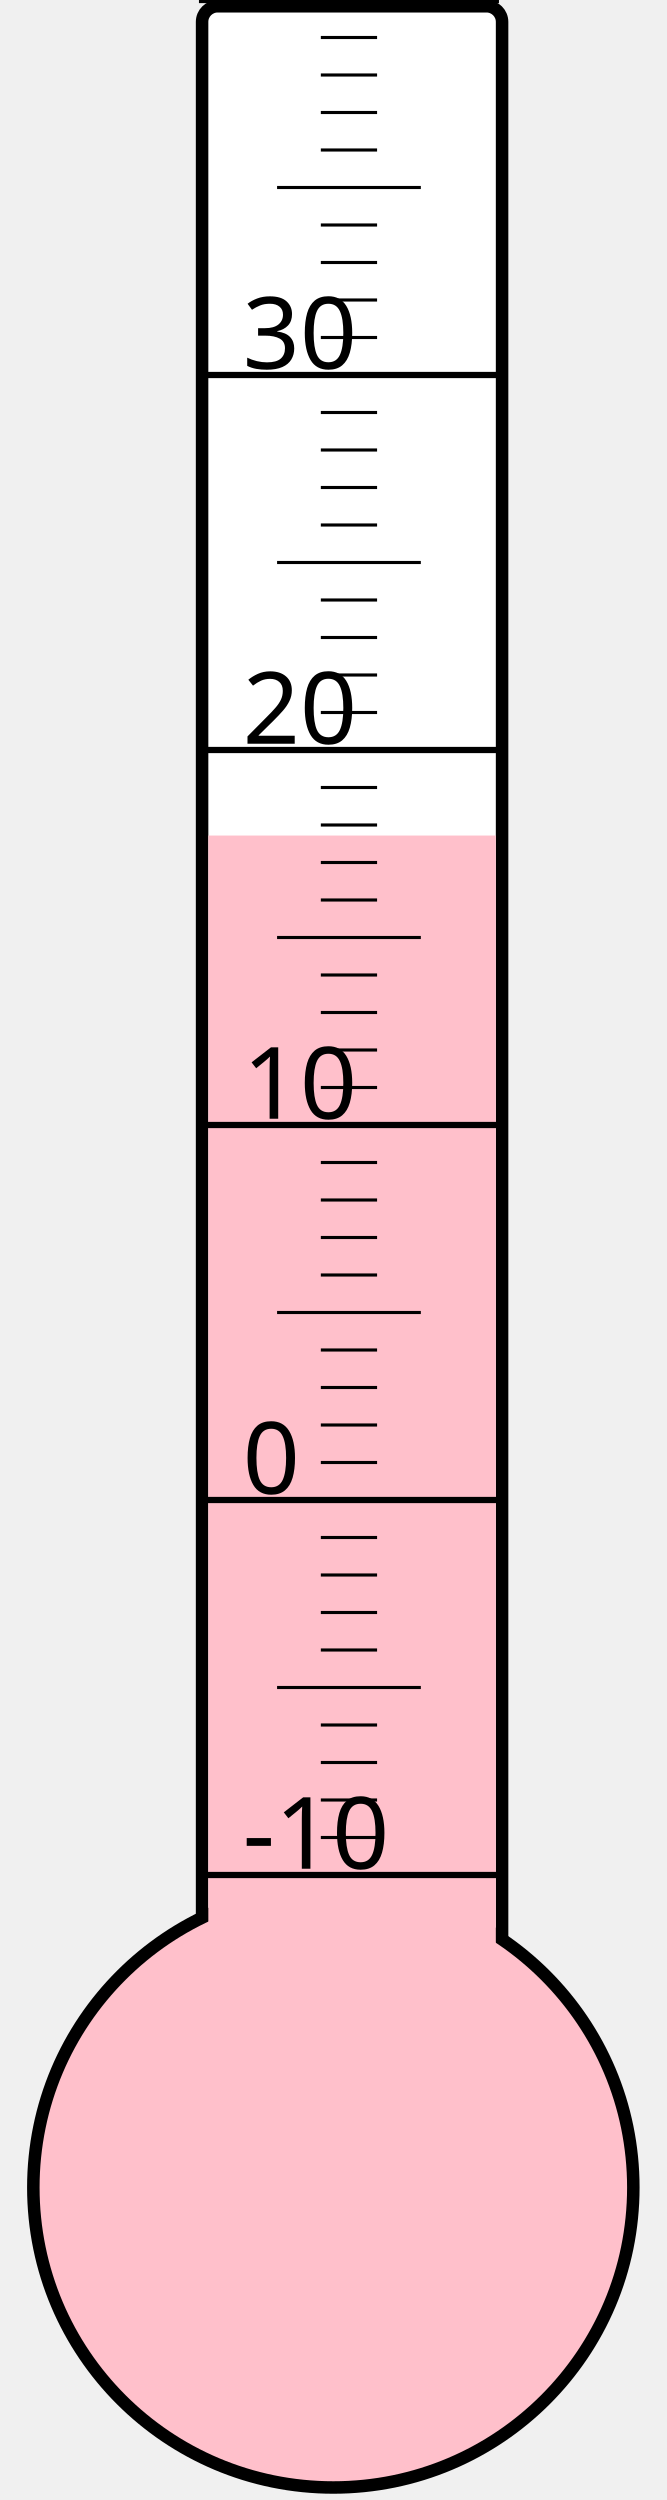
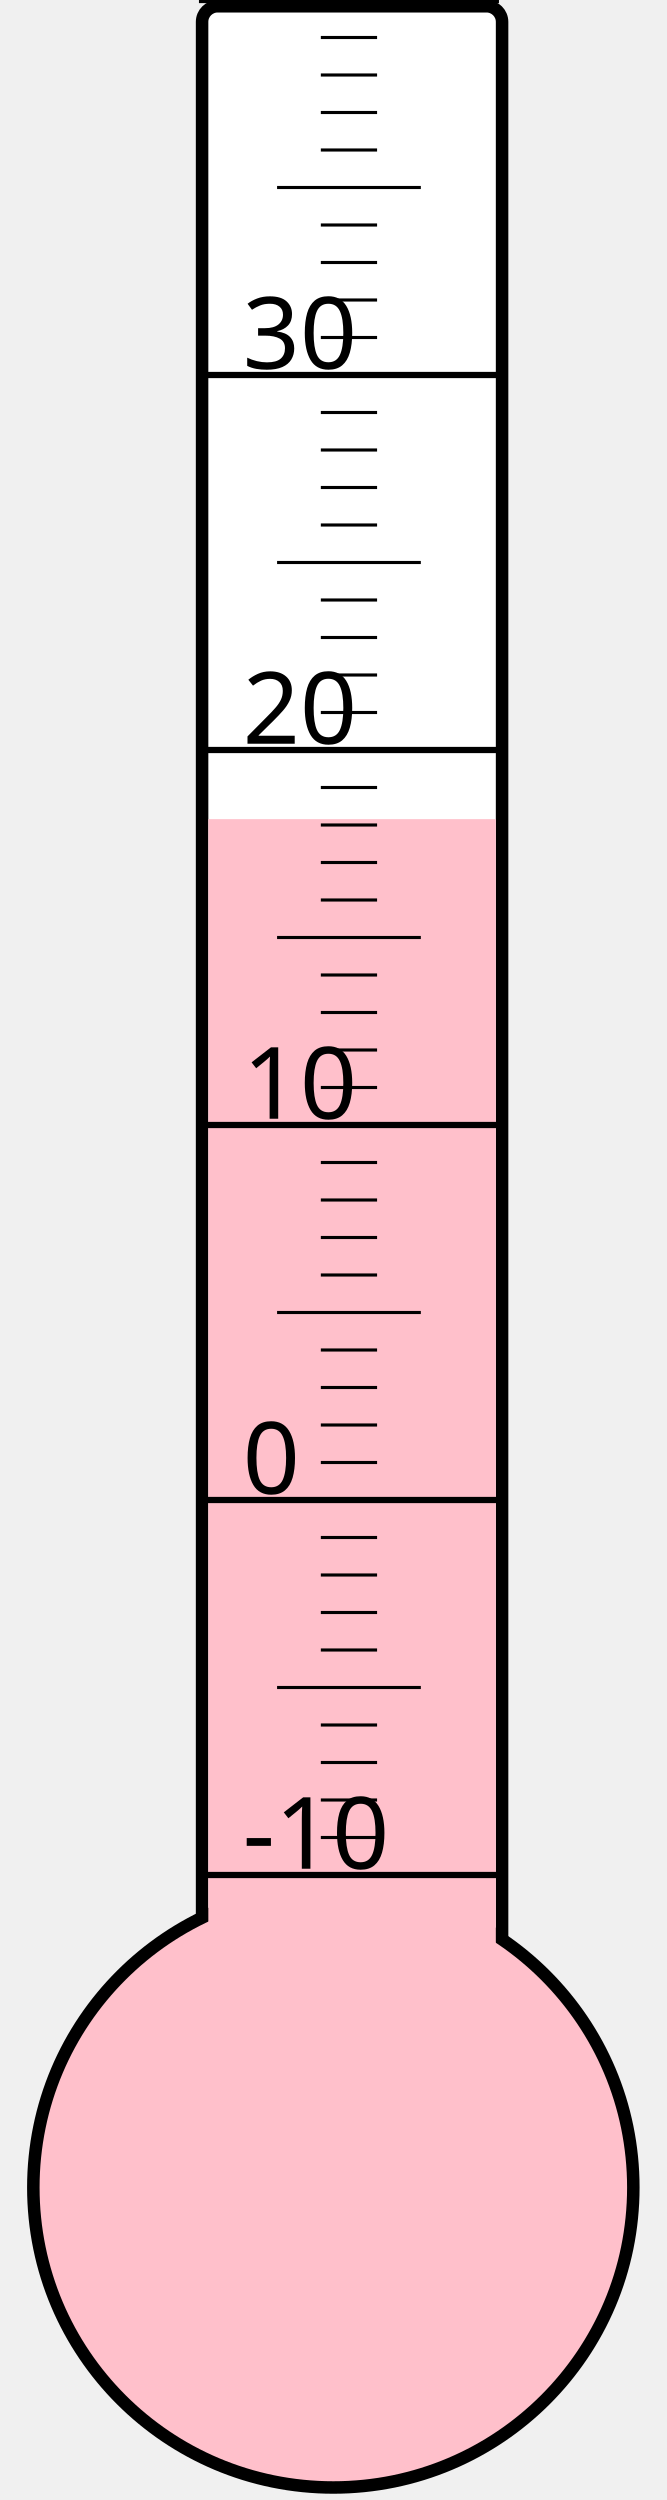
<svg xmlns="http://www.w3.org/2000/svg" width="40px" height="150px" viewBox="0 0 200 800">
  <rect width="200" height="800" x="0" y="0" style="fill: #ffffeb; fill-opacity: 0;" />
  <rect width="96" height="680" x="58" y="2" rx="5" ry="5" style="fill: white; fill-opacity: 1; stroke: black; stroke-width: 4;" />
  <circle cx="100" cy="700" r="96" style="fill: pink; stroke: black; stroke-width: 4;" />
-   <rect width="92" height="432.625" x="60" y="267.375" style="fill: pink; fill-opacity: 1; stroke-width: 0;" />
+   <rect width="92" height="437.875" x="60" y="262.125" style="fill: pink; fill-opacity: 1; stroke-width: 0;" />
  <text x="71" y="598" style="font-family: sans-serif; font-size: 24pt;">-10</text>
  <text x="71" y="478" style="font-family: sans-serif; font-size: 24pt;">0</text>
  <text x="71" y="358" style="font-family: sans-serif; font-size: 24pt;">10</text>
  <text x="71" y="238" style="font-family: sans-serif; font-size: 24pt;">20</text>
  <text x="71" y="118" style="font-family: sans-serif; font-size: 24pt;">30</text>
  <g style="stroke: black;">
    <line x1="57" y1="600" x2="153" y2="600" style="stroke-width: 2;" />
    <line x1="96" y1="588" x2="114" y2="588" style="stroke-width: 1;" />
    <line x1="96" y1="576" x2="114" y2="576" style="stroke-width: 1;" />
    <line x1="96" y1="564" x2="114" y2="564" style="stroke-width: 1;" />
    <line x1="96" y1="552" x2="114" y2="552" style="stroke-width: 1;" />
    <line x1="82" y1="540" x2="128" y2="540" style="stroke-width: 1;" />
    <line x1="96" y1="528" x2="114" y2="528" style="stroke-width: 1;" />
    <line x1="96" y1="516" x2="114" y2="516" style="stroke-width: 1;" />
    <line x1="96" y1="504" x2="114" y2="504" style="stroke-width: 1;" />
    <line x1="96" y1="492" x2="114" y2="492" style="stroke-width: 1;" />
    <line x1="57" y1="480" x2="153" y2="480" style="stroke-width: 2;" />
    <line x1="96" y1="468" x2="114" y2="468" style="stroke-width: 1;" />
    <line x1="96" y1="456" x2="114" y2="456" style="stroke-width: 1;" />
    <line x1="96" y1="444" x2="114" y2="444" style="stroke-width: 1;" />
    <line x1="96" y1="432" x2="114" y2="432" style="stroke-width: 1;" />
    <line x1="82" y1="420" x2="128" y2="420" style="stroke-width: 1;" />
    <line x1="96" y1="408" x2="114" y2="408" style="stroke-width: 1;" />
    <line x1="96" y1="396" x2="114" y2="396" style="stroke-width: 1;" />
    <line x1="96" y1="384" x2="114" y2="384" style="stroke-width: 1;" />
    <line x1="96" y1="372" x2="114" y2="372" style="stroke-width: 1;" />
    <line x1="57" y1="360" x2="153" y2="360" style="stroke-width: 2;" />
    <line x1="96" y1="348" x2="114" y2="348" style="stroke-width: 1;" />
    <line x1="96" y1="336" x2="114" y2="336" style="stroke-width: 1;" />
    <line x1="96" y1="324" x2="114" y2="324" style="stroke-width: 1;" />
    <line x1="96" y1="312" x2="114" y2="312" style="stroke-width: 1;" />
    <line x1="82" y1="300" x2="128" y2="300" style="stroke-width: 1;" />
    <line x1="96" y1="288" x2="114" y2="288" style="stroke-width: 1;" />
    <line x1="96" y1="276" x2="114" y2="276" style="stroke-width: 1;" />
    <line x1="96" y1="264" x2="114" y2="264" style="stroke-width: 1;" />
    <line x1="96" y1="252" x2="114" y2="252" style="stroke-width: 1;" />
    <line x1="57" y1="240" x2="153" y2="240" style="stroke-width: 2;" />
    <line x1="96" y1="228" x2="114" y2="228" style="stroke-width: 1;" />
    <line x1="96" y1="216" x2="114" y2="216" style="stroke-width: 1;" />
    <line x1="96" y1="204" x2="114" y2="204" style="stroke-width: 1;" />
    <line x1="96" y1="192" x2="114" y2="192" style="stroke-width: 1;" />
    <line x1="82" y1="180" x2="128" y2="180" style="stroke-width: 1;" />
    <line x1="96" y1="168" x2="114" y2="168" style="stroke-width: 1;" />
    <line x1="96" y1="156" x2="114" y2="156" style="stroke-width: 1;" />
    <line x1="96" y1="144" x2="114" y2="144" style="stroke-width: 1;" />
    <line x1="96" y1="132" x2="114" y2="132" style="stroke-width: 1;" />
    <line x1="57" y1="120" x2="153" y2="120" style="stroke-width: 2;" />
    <line x1="96" y1="108" x2="114" y2="108" style="stroke-width: 1;" />
    <line x1="96" y1="96" x2="114" y2="96" style="stroke-width: 1;" />
    <line x1="96" y1="84" x2="114" y2="84" style="stroke-width: 1;" />
    <line x1="96" y1="72" x2="114" y2="72" style="stroke-width: 1;" />
    <line x1="82" y1="60" x2="128" y2="60" style="stroke-width: 1;" />
    <line x1="96" y1="48" x2="114" y2="48" style="stroke-width: 1;" />
    <line x1="96" y1="36" x2="114" y2="36" style="stroke-width: 1;" />
    <line x1="96" y1="24" x2="114" y2="24" style="stroke-width: 1;" />
    <line x1="96" y1="12" x2="114" y2="12" style="stroke-width: 1;" />
    <line x1="57" y1="0" x2="153" y2="0" style="stroke-width: 2;" />
  </g>
</svg>
